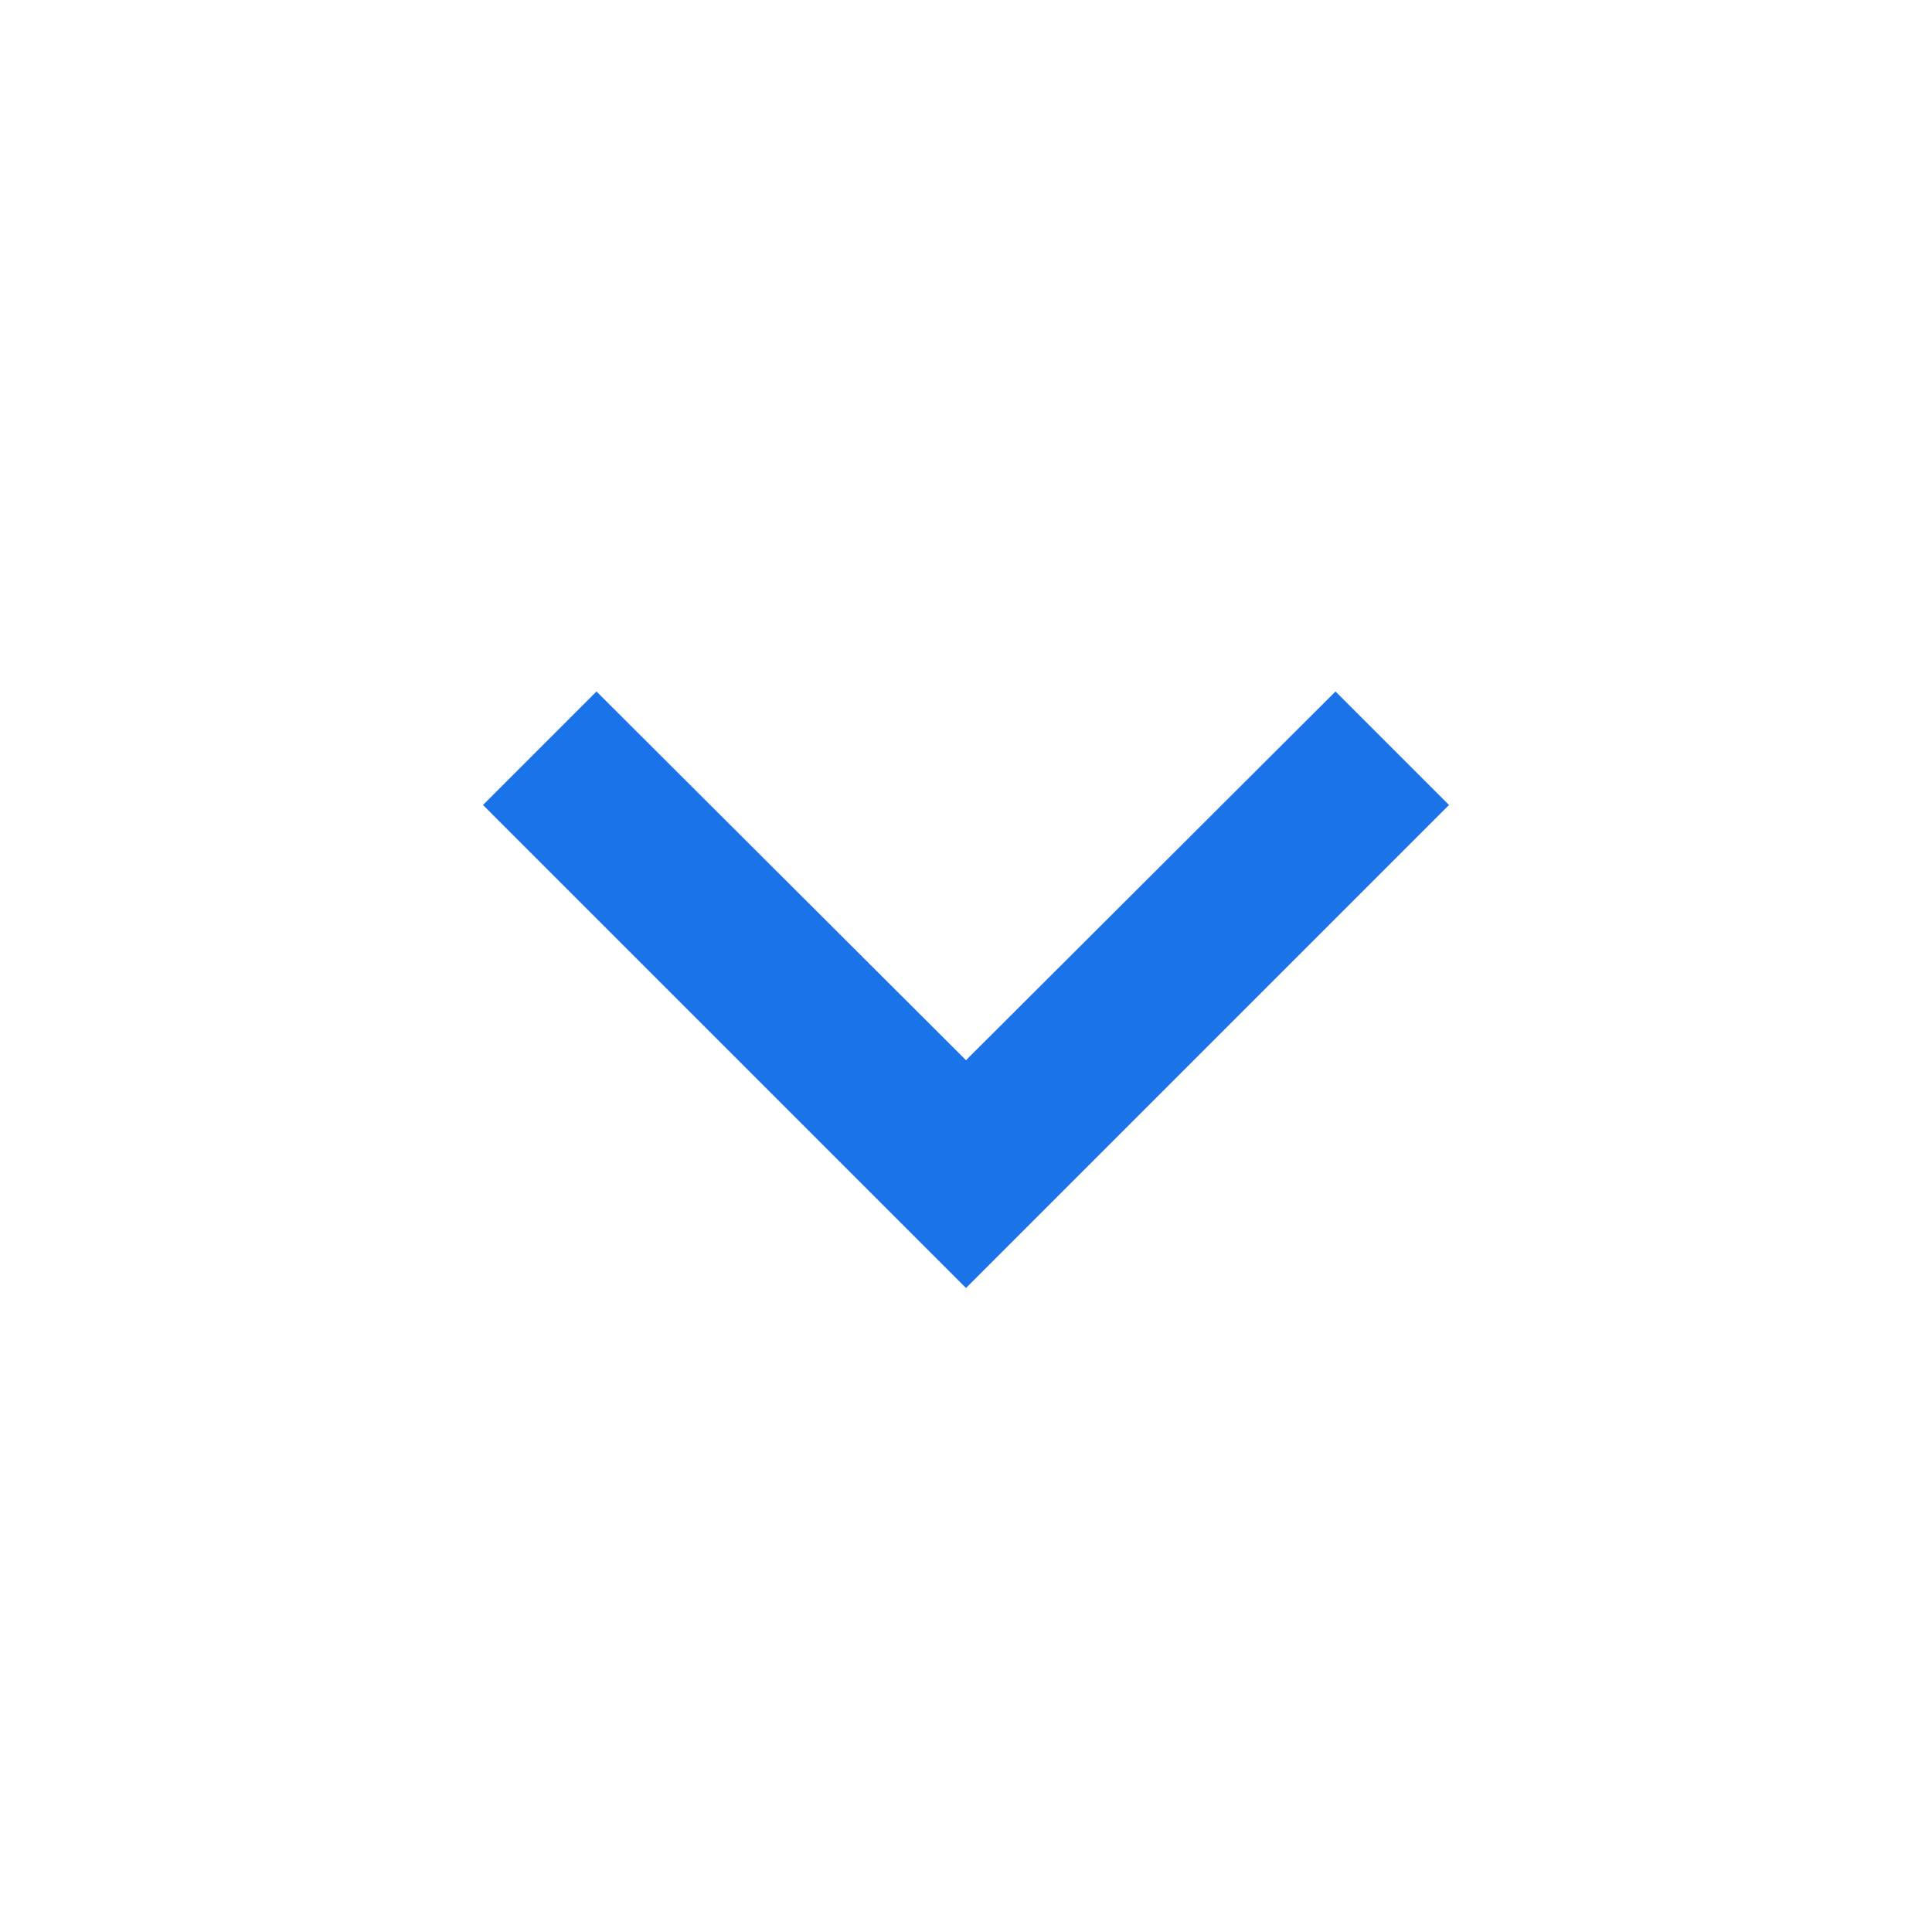
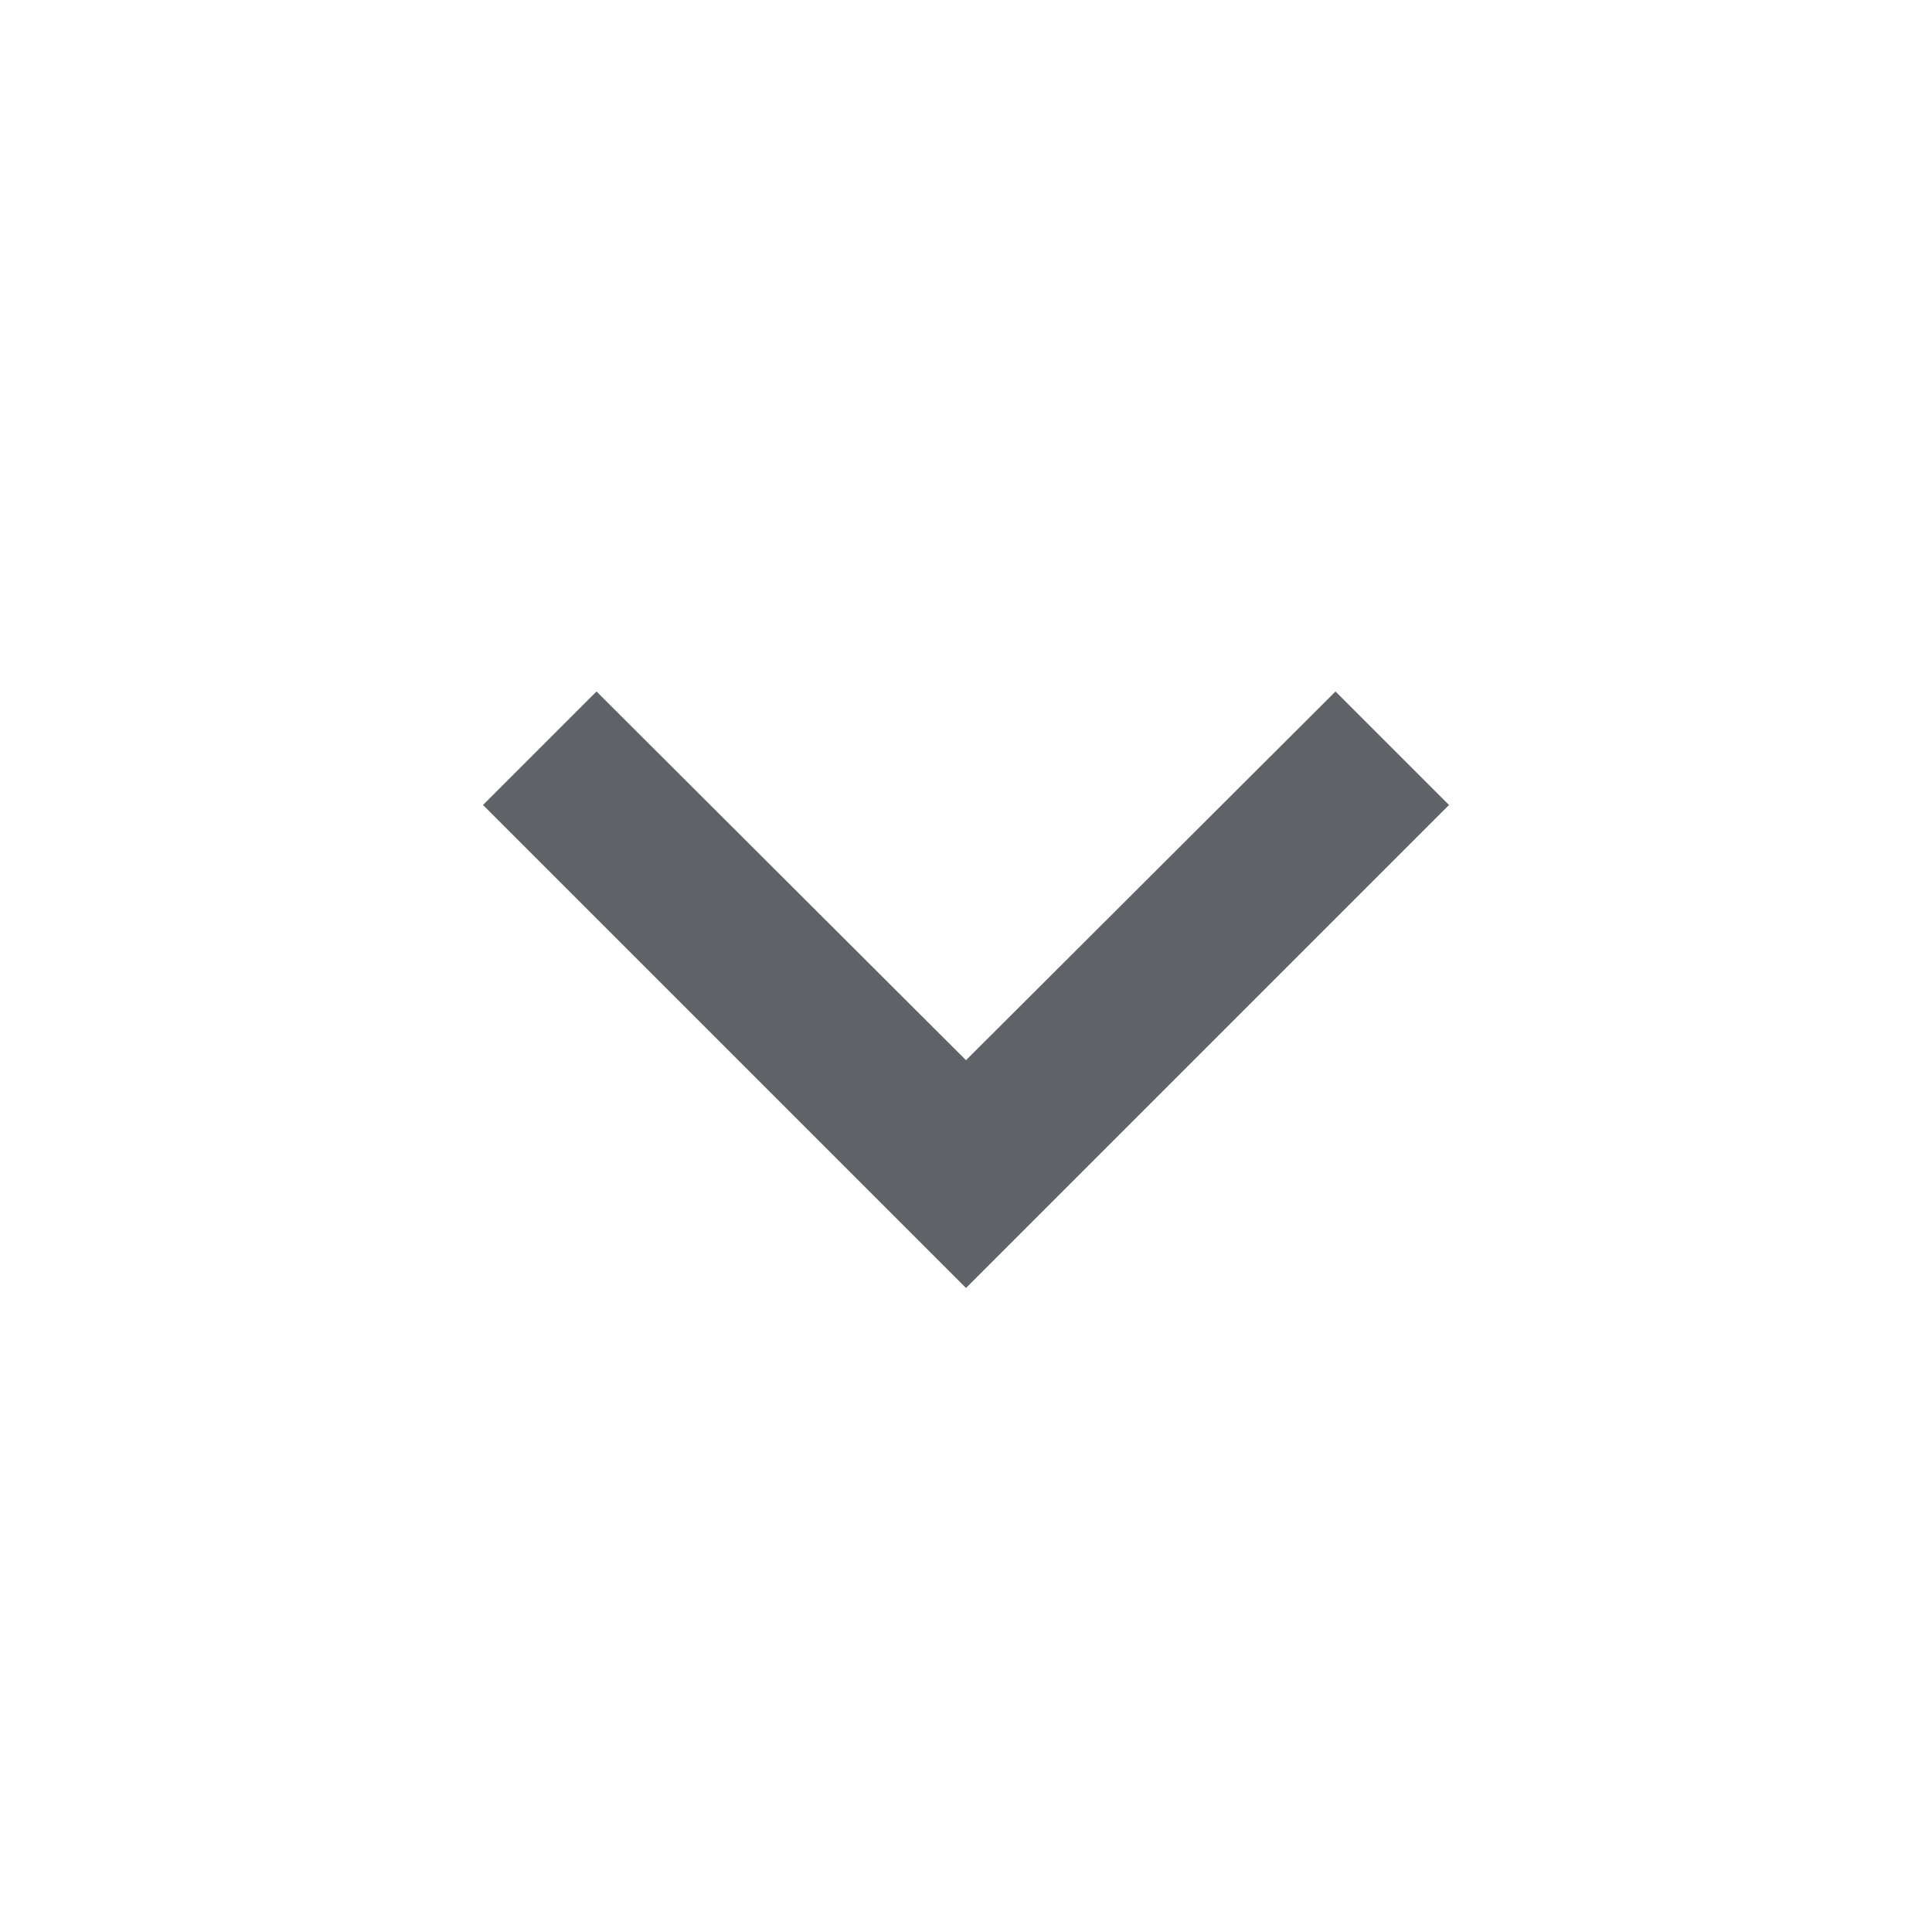
- <svg xmlns="http://www.w3.org/2000/svg" fill="#1A73E8" width="24" height="24">
+ <svg xmlns="http://www.w3.org/2000/svg" fill="#5F6368" width="24" height="24">
  <path d="M16.59 8.59 12 13.17 7.41 8.59 6 10l6 6 6-6z" />
</svg>
